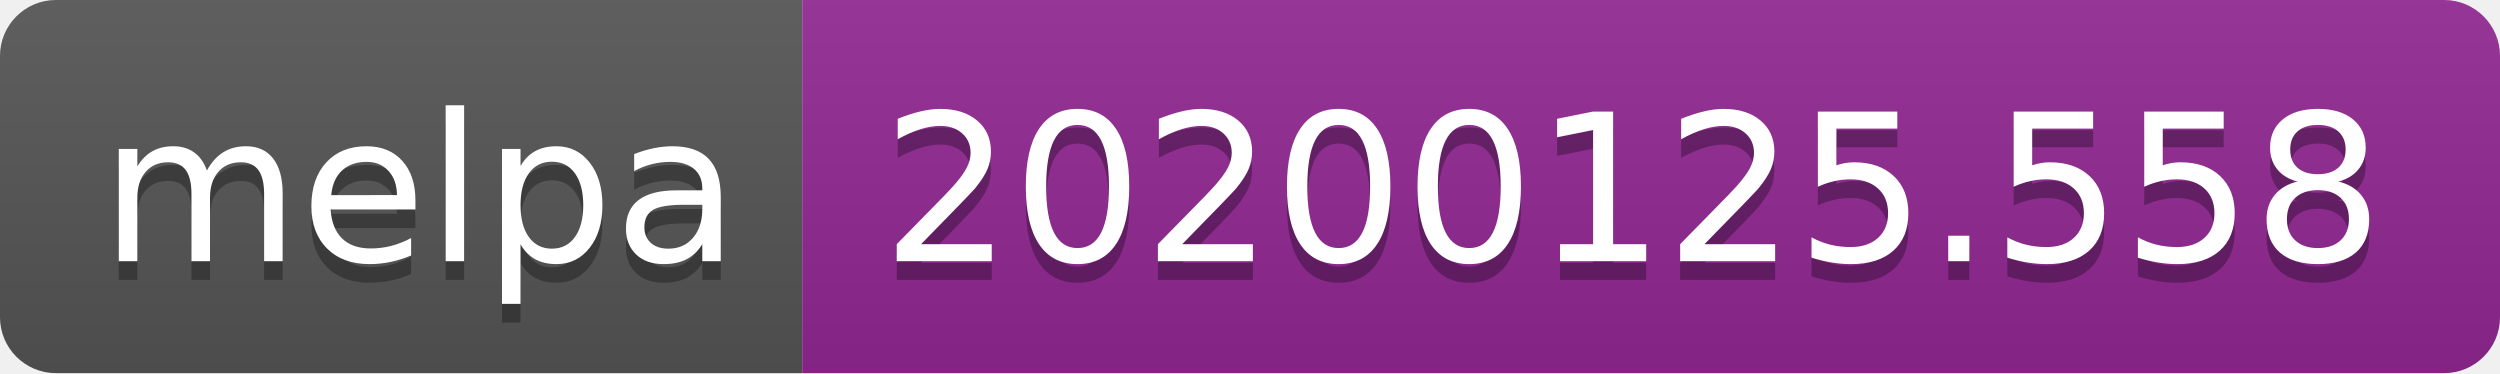
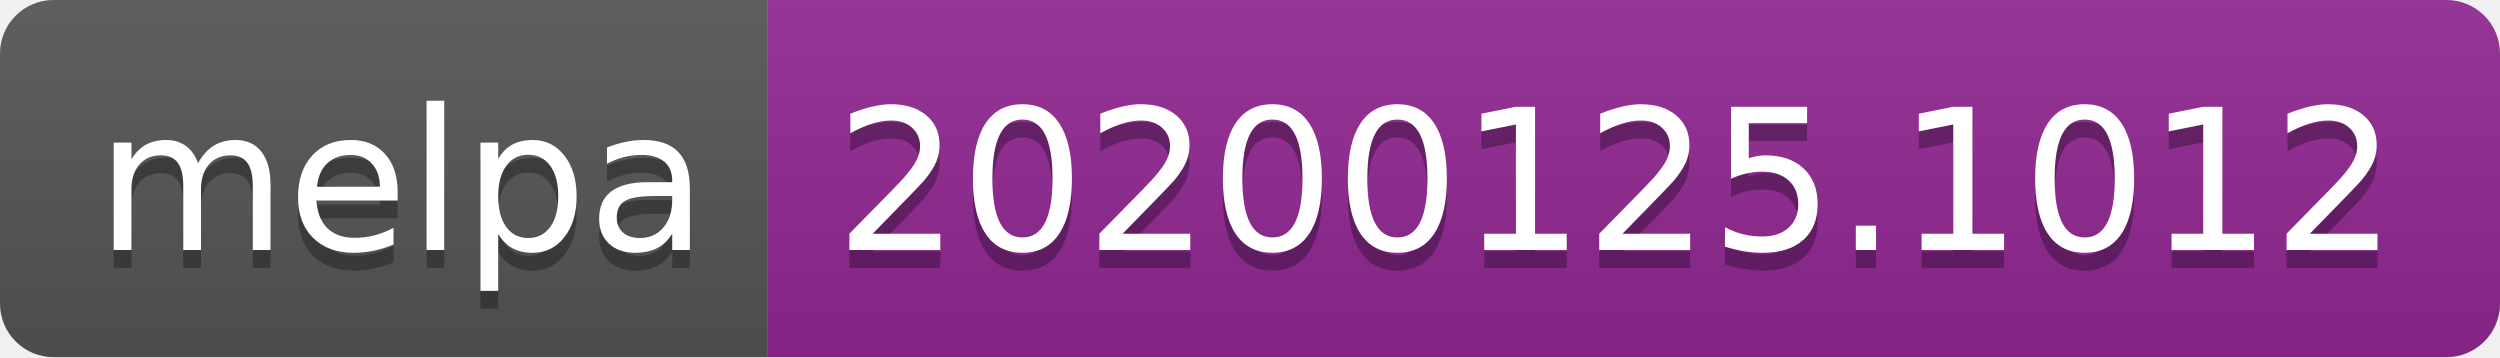
- <svg xmlns="http://www.w3.org/2000/svg" width="134" height="20">
+ <svg xmlns="http://www.w3.org/2000/svg" width="140" height="20">
  <linearGradient id="b" x2="0" y2="100%">
    <stop offset="0" stop-color="#bbb" stop-opacity=".1" />
    <stop offset="1" stop-opacity=".1" />
  </linearGradient>
  <clipPath id="a">
-     <rect width="134" height="20" rx="3" fill="#fff" />
+     <rect width="140" height="20" rx="3" fill="#fff" />
  </clipPath>
  <g clip-path="url(#a)">
    <path fill="#555" d="M0 0h43v20H0z" />
-     <path fill="#922793" d="M43 0h91v20H43z" />
-     <path fill="url(#b)" d="M0 0h134v20H0z" />
+     <path fill="#922793" d="M43 0h97v20H43z" />
+     <path fill="url(#b)" d="M0 0h140v20H0z" />
  </g>
  <g fill="#fff" text-anchor="middle" font-family="DejaVu Sans,Verdana,Geneva,sans-serif" font-size="110">
    <text x="225" y="150" fill="#010101" fill-opacity=".3" transform="scale(.1)" textLength="330">melpa</text>
    <text x="225" y="140" transform="scale(.1)" textLength="330">melpa</text>
-     <text x="875" y="150" fill="#010101" fill-opacity=".3" transform="scale(.1)" textLength="810">20200125.558</text>
-     <text x="875" y="140" transform="scale(.1)" textLength="810">20200125.558</text>
+     <text x="905" y="150" fill="#010101" fill-opacity=".3" transform="scale(.1)" textLength="870">20200125.1012</text>
+     <text x="905" y="140" transform="scale(.1)" textLength="870">20200125.1012</text>
  </g>
</svg>
